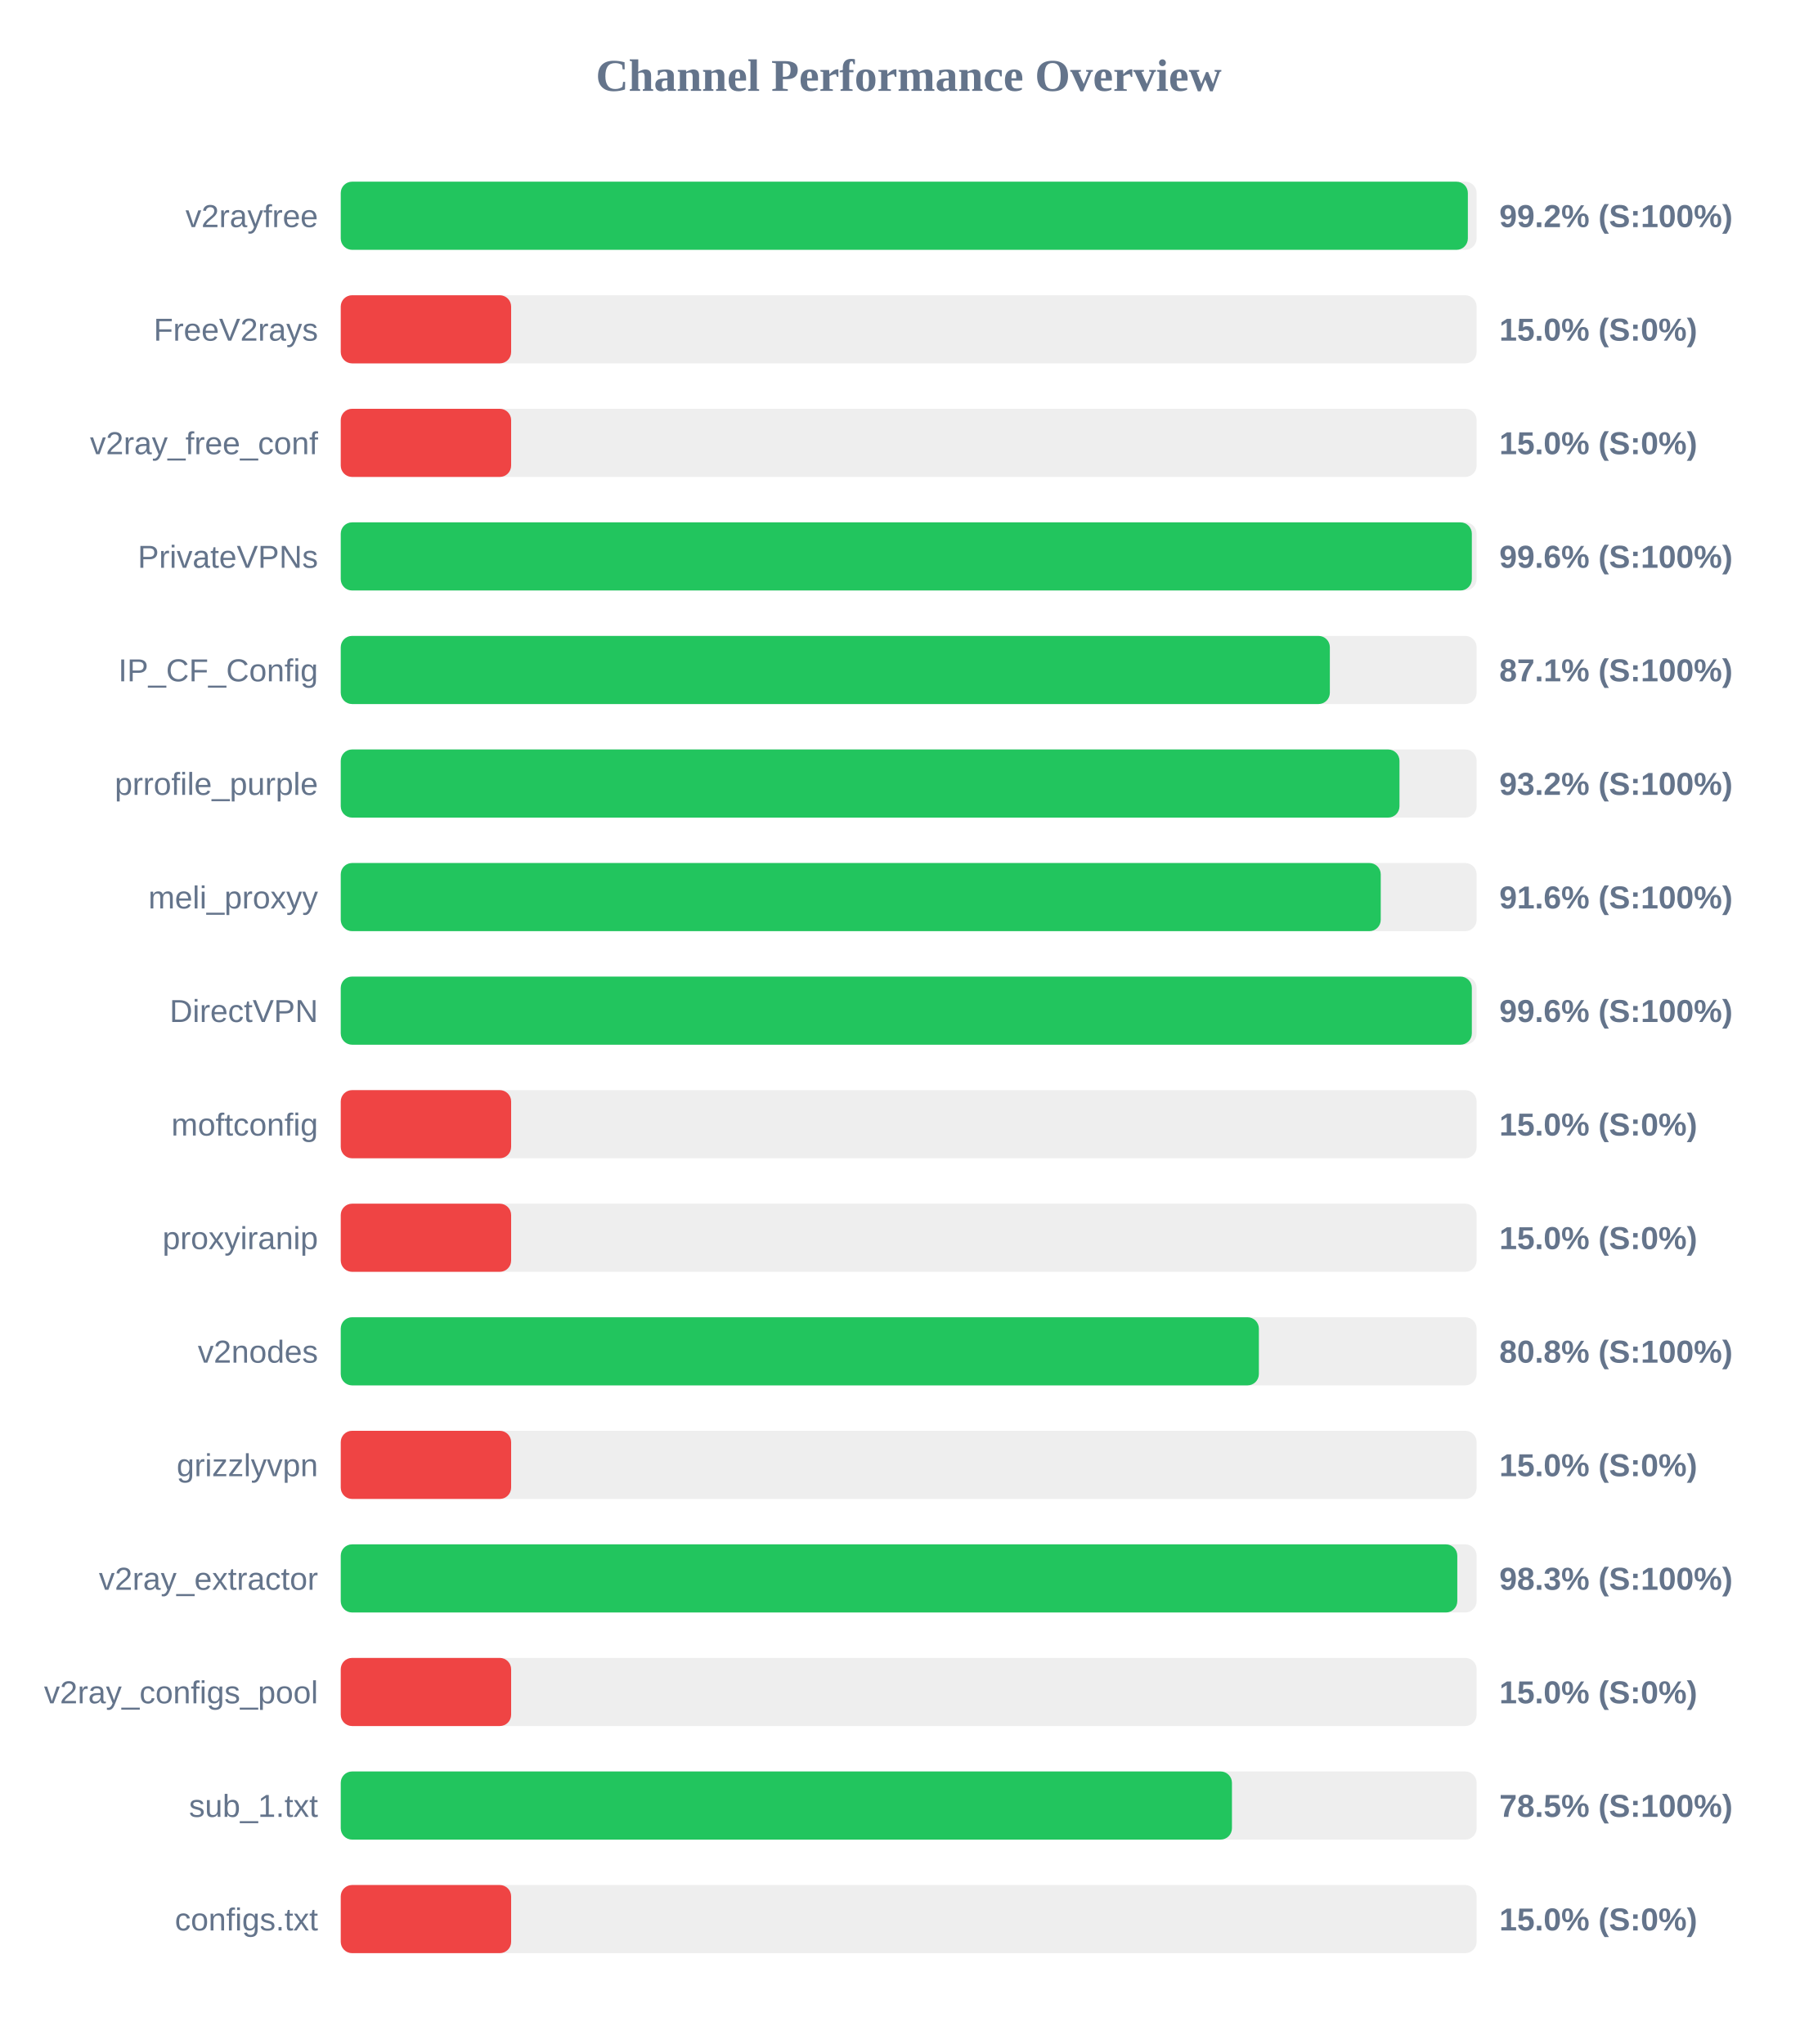
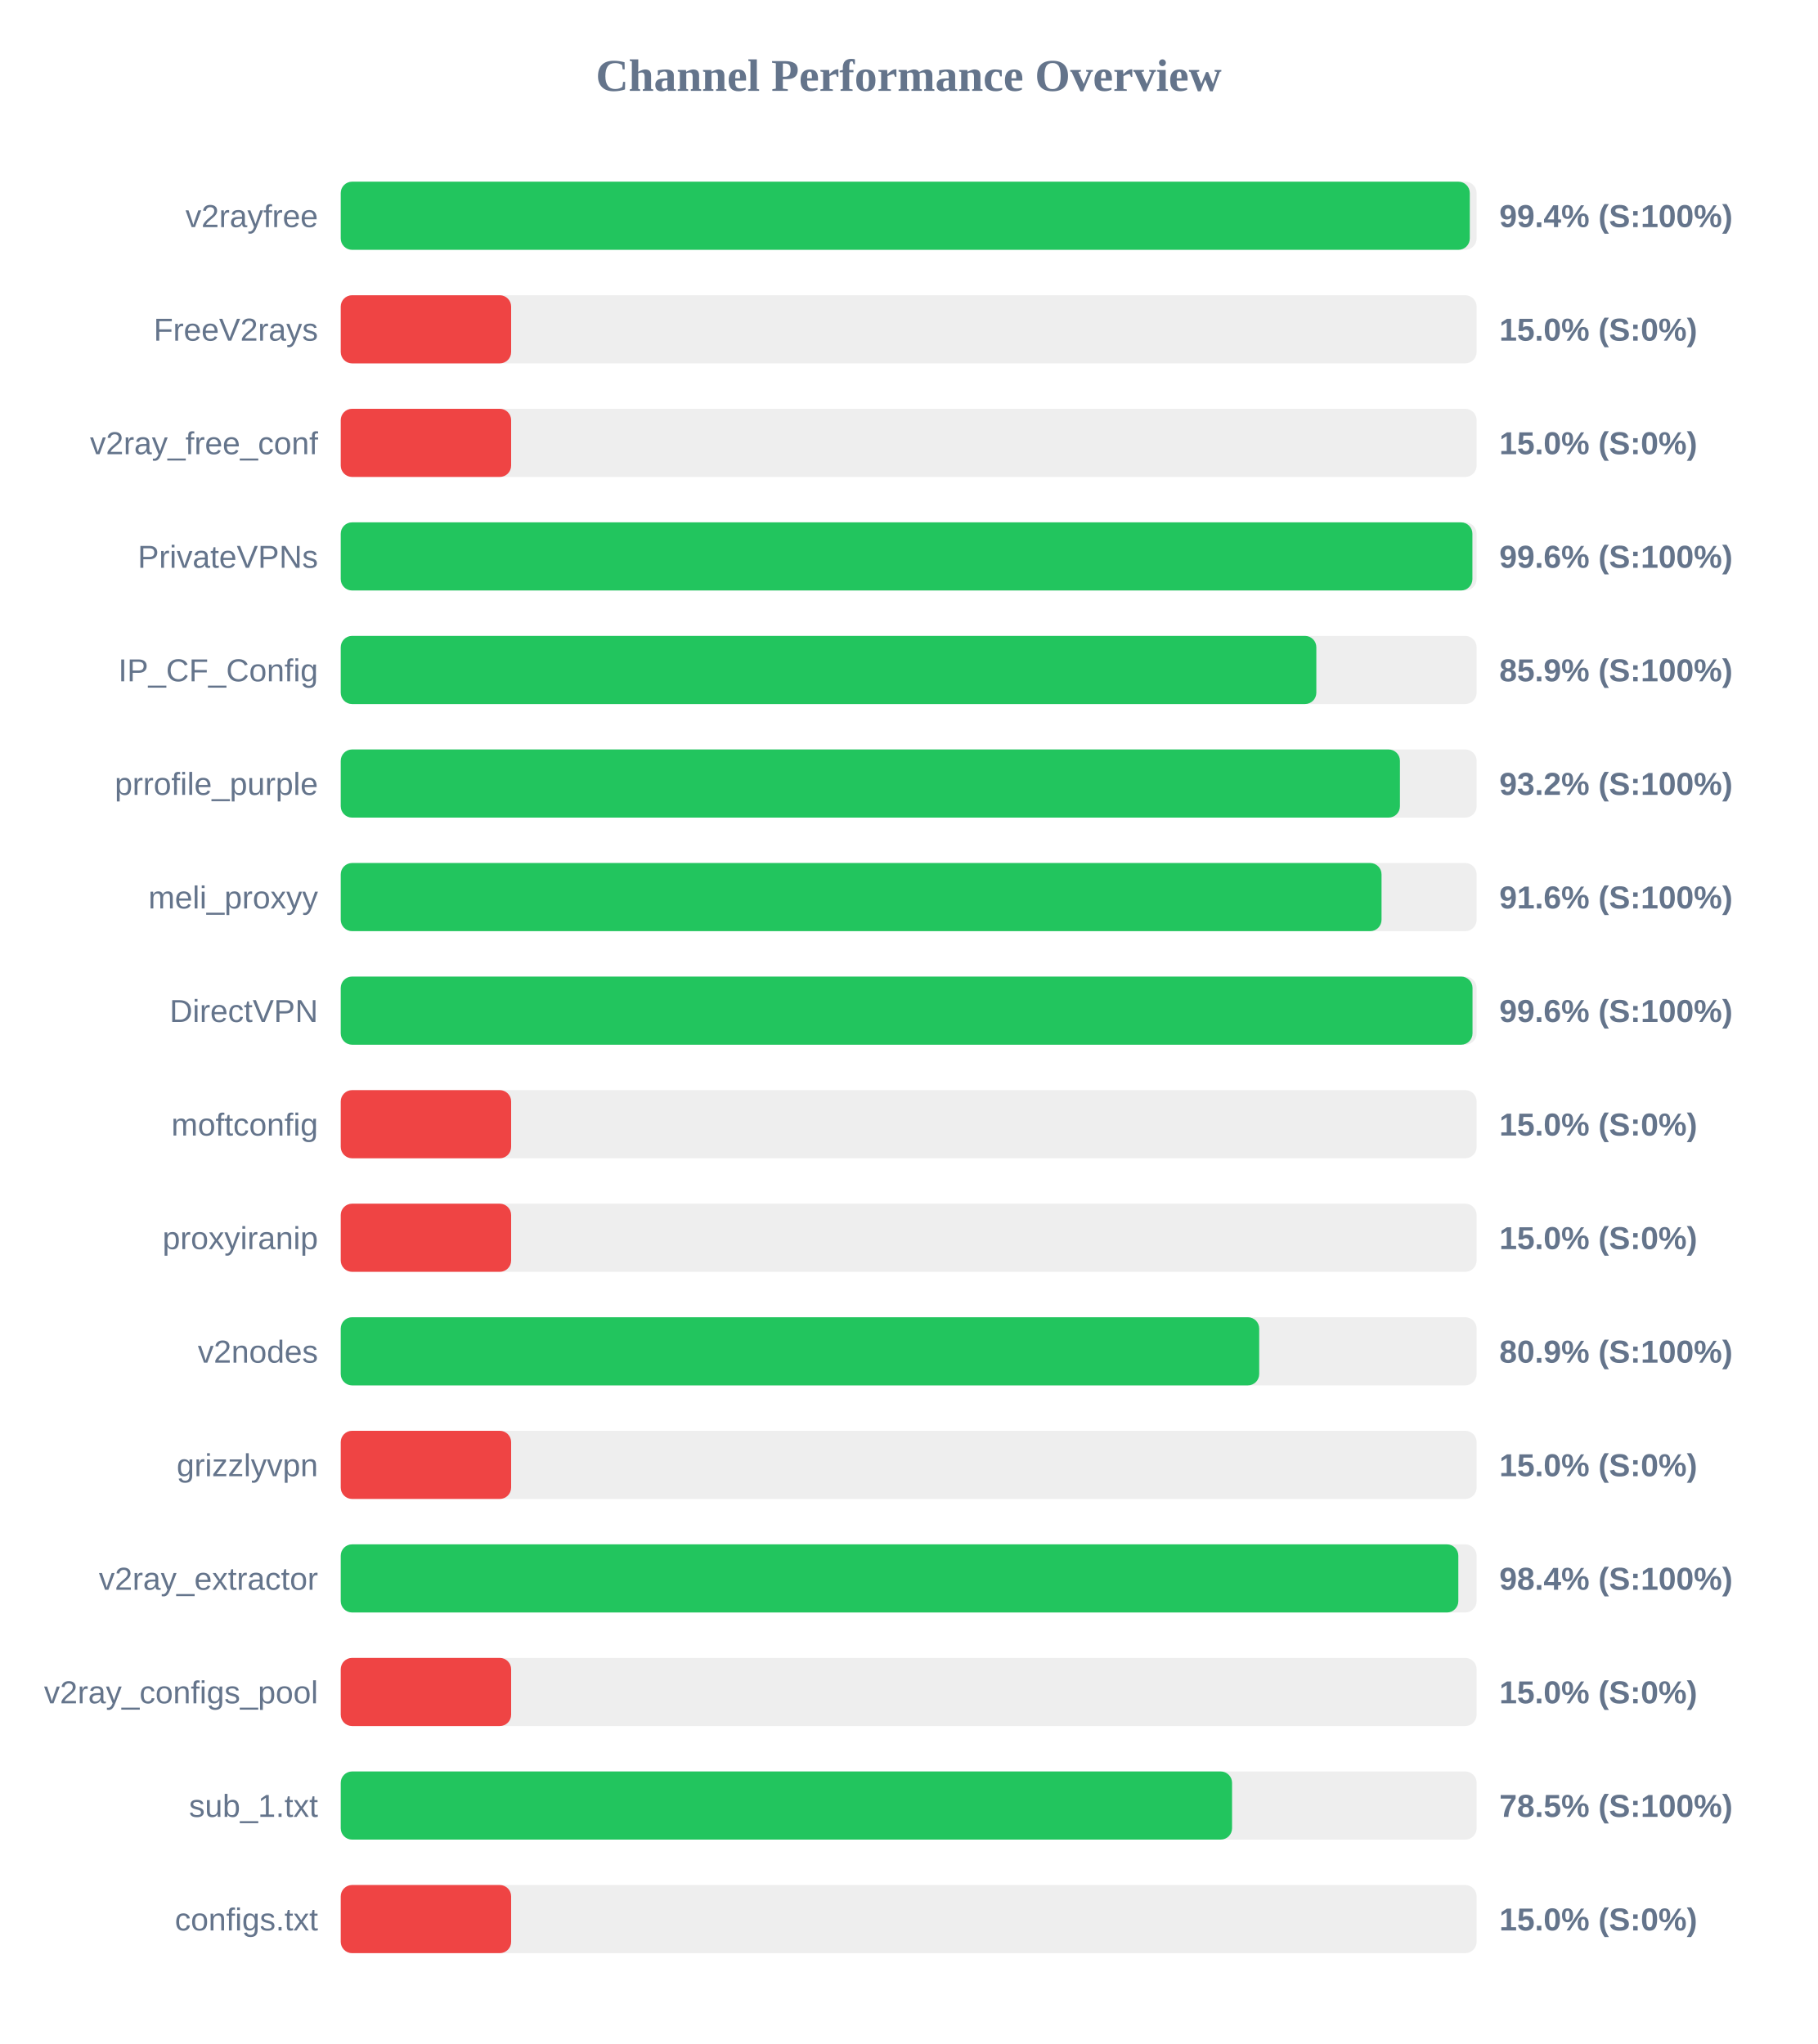
<svg xmlns="http://www.w3.org/2000/svg" width="800" height="900" version="1.1">
  <style>
        .row { font: 14px Arial; fill: #64748b; }
        .score { font: bold 14px Arial; fill: #64748b; }
    </style>
  <text x="400" y="40" text-anchor="middle" font-size="20px" font-weight="bold" fill="#64748b">Channel Performance Overview</text>
  <rect x="150" y="80" width="500" height="30" fill="#eee" rx="5" />
-   <rect x="150" y="80" width="496.15" height="30" fill="#22c55e" rx="5" />
+   <rect x="150" y="80" width="497.0" height="30" fill="#22c55e" rx="5" />
  <text x="140" y="100" text-anchor="end" class="row">v2rayfree</text>
-   <text x="660" y="100" text-anchor="start" class="score">99.2% (S:100%)</text>
+   <text x="660" y="100" text-anchor="start" class="score">99.4% (S:100%)</text>
  <rect x="150" y="130" width="500" height="30" fill="#eee" rx="5" />
  <rect x="150" y="130" width="75.0" height="30" fill="#ef4444" rx="5" />
  <text x="140" y="150" text-anchor="end" class="row">FreeV2rays</text>
  <text x="660" y="150" text-anchor="start" class="score">15.0% (S:0%)</text>
  <rect x="150" y="180" width="500" height="30" fill="#eee" rx="5" />
  <rect x="150" y="180" width="75.0" height="30" fill="#ef4444" rx="5" />
  <text x="140" y="200" text-anchor="end" class="row">v2ray_free_conf</text>
  <text x="660" y="200" text-anchor="start" class="score">15.0% (S:0%)</text>
  <rect x="150" y="230" width="500" height="30" fill="#eee" rx="5" />
-   <rect x="150" y="230" width="497.9" height="30" fill="#22c55e" rx="5" />
+   <rect x="150" y="230" width="498.15" height="30" fill="#22c55e" rx="5" />
  <text x="140" y="250" text-anchor="end" class="row">PrivateVPNs</text>
  <text x="660" y="250" text-anchor="start" class="score">99.6% (S:100%)</text>
  <rect x="150" y="280" width="500" height="30" fill="#eee" rx="5" />
-   <rect x="150" y="280" width="435.4" height="30" fill="#22c55e" rx="5" />
+   <rect x="150" y="280" width="429.45" height="30" fill="#22c55e" rx="5" />
  <text x="140" y="300" text-anchor="end" class="row">IP_CF_Config</text>
-   <text x="660" y="300" text-anchor="start" class="score">87.1% (S:100%)</text>
+   <text x="660" y="300" text-anchor="start" class="score">85.9% (S:100%)</text>
  <rect x="150" y="330" width="500" height="30" fill="#eee" rx="5" />
-   <rect x="150" y="330" width="466.05" height="30" fill="#22c55e" rx="5" />
+   <rect x="150" y="330" width="466.25" height="30" fill="#22c55e" rx="5" />
  <text x="140" y="350" text-anchor="end" class="row">prrofile_purple</text>
  <text x="660" y="350" text-anchor="start" class="score">93.2% (S:100%)</text>
  <rect x="150" y="380" width="500" height="30" fill="#eee" rx="5" />
-   <rect x="150" y="380" width="457.8" height="30" fill="#22c55e" rx="5" />
+   <rect x="150" y="380" width="458.15" height="30" fill="#22c55e" rx="5" />
  <text x="140" y="400" text-anchor="end" class="row">meli_proxyy</text>
  <text x="660" y="400" text-anchor="start" class="score">91.6% (S:100%)</text>
  <rect x="150" y="430" width="500" height="30" fill="#eee" rx="5" />
-   <rect x="150" y="430" width="497.9" height="30" fill="#22c55e" rx="5" />
+   <rect x="150" y="430" width="498.2" height="30" fill="#22c55e" rx="5" />
  <text x="140" y="450" text-anchor="end" class="row">DirectVPN</text>
  <text x="660" y="450" text-anchor="start" class="score">99.6% (S:100%)</text>
  <rect x="150" y="480" width="500" height="30" fill="#eee" rx="5" />
  <rect x="150" y="480" width="75.0" height="30" fill="#ef4444" rx="5" />
  <text x="140" y="500" text-anchor="end" class="row">moftconfig</text>
  <text x="660" y="500" text-anchor="start" class="score">15.0% (S:0%)</text>
  <rect x="150" y="530" width="500" height="30" fill="#eee" rx="5" />
  <rect x="150" y="530" width="75.0" height="30" fill="#ef4444" rx="5" />
  <text x="140" y="550" text-anchor="end" class="row">proxyiranip</text>
  <text x="660" y="550" text-anchor="start" class="score">15.0% (S:0%)</text>
  <rect x="150" y="580" width="500" height="30" fill="#eee" rx="5" />
-   <rect x="150" y="580" width="404.15" height="30" fill="#22c55e" rx="5" />
+   <rect x="150" y="580" width="404.3" height="30" fill="#22c55e" rx="5" />
  <text x="140" y="600" text-anchor="end" class="row">v2nodes</text>
-   <text x="660" y="600" text-anchor="start" class="score">80.8% (S:100%)</text>
+   <text x="660" y="600" text-anchor="start" class="score">80.9% (S:100%)</text>
  <rect x="150" y="630" width="500" height="30" fill="#eee" rx="5" />
  <rect x="150" y="630" width="75.0" height="30" fill="#ef4444" rx="5" />
  <text x="140" y="650" text-anchor="end" class="row">grizzlyvpn</text>
  <text x="660" y="650" text-anchor="start" class="score">15.0% (S:0%)</text>
  <rect x="150" y="680" width="500" height="30" fill="#eee" rx="5" />
-   <rect x="150" y="680" width="491.5" height="30" fill="#22c55e" rx="5" />
+   <rect x="150" y="680" width="491.95" height="30" fill="#22c55e" rx="5" />
  <text x="140" y="700" text-anchor="end" class="row">v2ray_extractor</text>
-   <text x="660" y="700" text-anchor="start" class="score">98.3% (S:100%)</text>
+   <text x="660" y="700" text-anchor="start" class="score">98.4% (S:100%)</text>
  <rect x="150" y="730" width="500" height="30" fill="#eee" rx="5" />
  <rect x="150" y="730" width="75.0" height="30" fill="#ef4444" rx="5" />
  <text x="140" y="750" text-anchor="end" class="row">v2ray_configs_pool</text>
  <text x="660" y="750" text-anchor="start" class="score">15.0% (S:0%)</text>
  <rect x="150" y="780" width="500" height="30" fill="#eee" rx="5" />
-   <rect x="150" y="780" width="392.3" height="30" fill="#22c55e" rx="5" />
+   <rect x="150" y="780" width="392.35" height="30" fill="#22c55e" rx="5" />
  <text x="140" y="800" text-anchor="end" class="row">sub_1.txt</text>
  <text x="660" y="800" text-anchor="start" class="score">78.5% (S:100%)</text>
  <rect x="150" y="830" width="500" height="30" fill="#eee" rx="5" />
  <rect x="150" y="830" width="75.0" height="30" fill="#ef4444" rx="5" />
  <text x="140" y="850" text-anchor="end" class="row">configs.txt</text>
  <text x="660" y="850" text-anchor="start" class="score">15.0% (S:0%)</text>
</svg>
